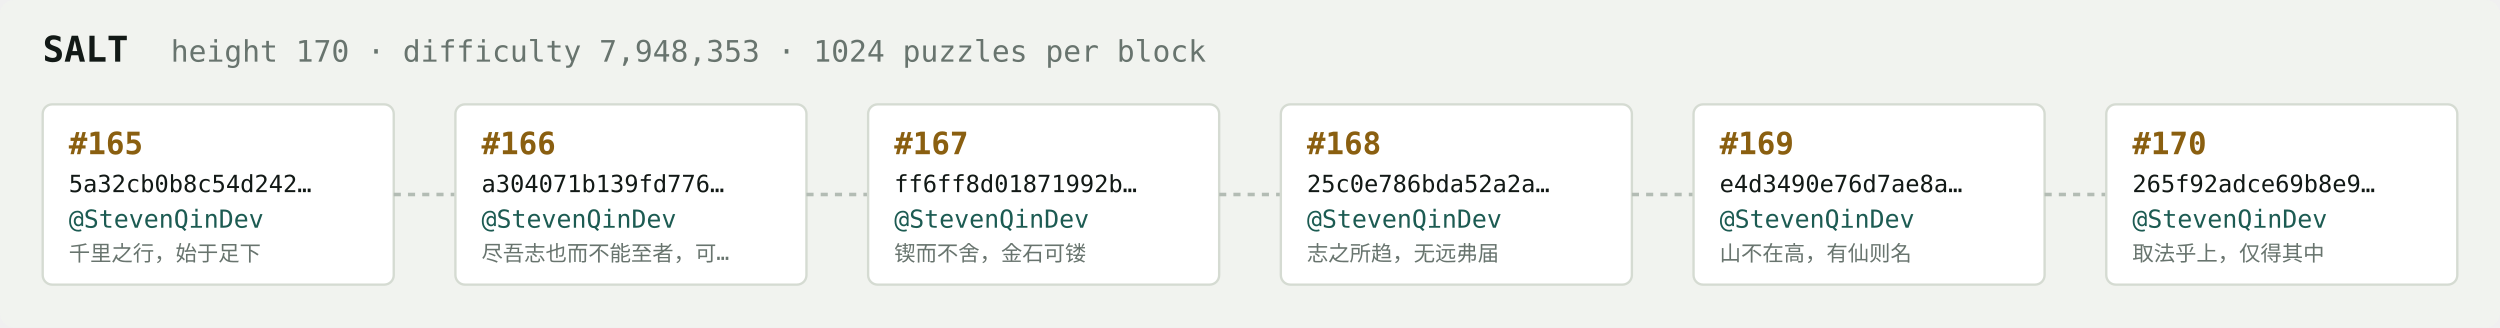
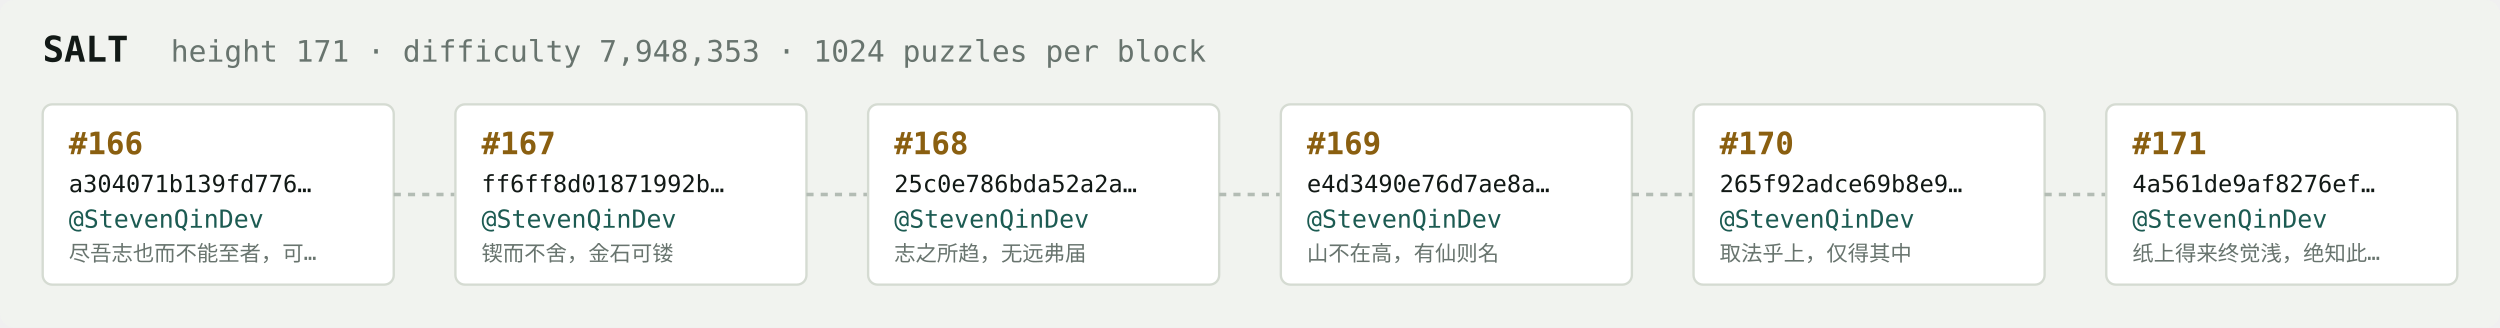
<svg xmlns="http://www.w3.org/2000/svg" width="1054" height="138" viewBox="0 0 1054 138" font-family="ui-monospace,SFMono-Regular,Menlo,monospace">
  <rect fill="#f1f3ef" width="1054" height="138" rx="6" />
  <text x="18" y="26" fill="#121916" font-size="15" font-weight="700">SALT</text>
-   <text x="72" y="26" fill="#68746e" font-size="12.5">height 170 · difficulty 7,948,353 · 1024 puzzles per block</text>
+   <text x="72" y="26" fill="#68746e" font-size="12.5">height 171 · difficulty 7,948,353 · 1024 puzzles per block</text>
  <rect x="18" y="44" width="148" height="76" rx="4" fill="#ffffff" stroke="#d5dbd2" stroke-width="1" />
-   <text x="29" y="65" fill="#8a5f10" font-size="13" font-weight="700">#165</text>
-   <text x="29" y="81" fill="#121916" font-size="10">5a32cb0b8c54d242…</text>
+   <text x="29" y="65" fill="#8a5f10" font-size="13" font-weight="700">#166</text>
+   <text x="29" y="81" fill="#121916" font-size="10">a304071b139fd776…</text>
  <text x="29" y="96" fill="#1c5b52" font-size="10.5">@StevenQinDev</text>
-   <text x="29" y="110" fill="#68746e" font-size="9">千里之行，始于足下</text>
+   <text x="29" y="110" fill="#68746e" font-size="9">尽吾志也而不能至者，可…</text>
  <line x1="166" y1="82.0" x2="192" y2="82.0" stroke="#b3bcb4" stroke-width="1.5" stroke-dasharray="3 3" />
  <rect x="192" y="44" width="148" height="76" rx="4" fill="#ffffff" stroke="#d5dbd2" stroke-width="1" />
-   <text x="203" y="65" fill="#8a5f10" font-size="13" font-weight="700">#166</text>
-   <text x="203" y="81" fill="#121916" font-size="10">a304071b139fd776…</text>
+   <text x="203" y="65" fill="#8a5f10" font-size="13" font-weight="700">#167</text>
+   <text x="203" y="81" fill="#121916" font-size="10">ff6ff8d01871992b…</text>
  <text x="203" y="96" fill="#1c5b52" font-size="10.5">@StevenQinDev</text>
-   <text x="203" y="110" fill="#68746e" font-size="9">尽吾志也而不能至者，可…</text>
+   <text x="203" y="110" fill="#68746e" font-size="9">锲而不舍，金石可镂</text>
  <line x1="340" y1="82.0" x2="366" y2="82.0" stroke="#b3bcb4" stroke-width="1.5" stroke-dasharray="3 3" />
  <rect x="366" y="44" width="148" height="76" rx="4" fill="#ffffff" stroke="#d5dbd2" stroke-width="1" />
-   <text x="377" y="65" fill="#8a5f10" font-size="13" font-weight="700">#167</text>
-   <text x="377" y="81" fill="#121916" font-size="10">ff6ff8d01871992b…</text>
+   <text x="377" y="65" fill="#8a5f10" font-size="13" font-weight="700">#168</text>
+   <text x="377" y="81" fill="#121916" font-size="10">25c0e786bda52a2a…</text>
  <text x="377" y="96" fill="#1c5b52" font-size="10.5">@StevenQinDev</text>
-   <text x="377" y="110" fill="#68746e" font-size="9">锲而不舍，金石可镂</text>
+   <text x="377" y="110" fill="#68746e" font-size="9">志之所趋，无远弗届</text>
  <line x1="514" y1="82.0" x2="540" y2="82.0" stroke="#b3bcb4" stroke-width="1.5" stroke-dasharray="3 3" />
  <rect x="540" y="44" width="148" height="76" rx="4" fill="#ffffff" stroke="#d5dbd2" stroke-width="1" />
-   <text x="551" y="65" fill="#8a5f10" font-size="13" font-weight="700">#168</text>
-   <text x="551" y="81" fill="#121916" font-size="10">25c0e786bda52a2a…</text>
+   <text x="551" y="65" fill="#8a5f10" font-size="13" font-weight="700">#169</text>
+   <text x="551" y="81" fill="#121916" font-size="10">e4d3490e76d7ae8a…</text>
  <text x="551" y="96" fill="#1c5b52" font-size="10.5">@StevenQinDev</text>
-   <text x="551" y="110" fill="#68746e" font-size="9">志之所趋，无远弗届</text>
+   <text x="551" y="110" fill="#68746e" font-size="9">山不在高，有仙则名</text>
  <line x1="688" y1="82.0" x2="714" y2="82.0" stroke="#b3bcb4" stroke-width="1.5" stroke-dasharray="3 3" />
  <rect x="714" y="44" width="148" height="76" rx="4" fill="#ffffff" stroke="#d5dbd2" stroke-width="1" />
-   <text x="725" y="65" fill="#8a5f10" font-size="13" font-weight="700">#169</text>
-   <text x="725" y="81" fill="#121916" font-size="10">e4d3490e76d7ae8a…</text>
+   <text x="725" y="65" fill="#8a5f10" font-size="13" font-weight="700">#170</text>
+   <text x="725" y="81" fill="#121916" font-size="10">265f92adce69b8e9…</text>
  <text x="725" y="96" fill="#1c5b52" font-size="10.5">@StevenQinDev</text>
-   <text x="725" y="110" fill="#68746e" font-size="9">山不在高，有仙则名</text>
+   <text x="725" y="110" fill="#68746e" font-size="9">取法乎上，仅得其中</text>
  <line x1="862" y1="82.0" x2="888" y2="82.0" stroke="#b3bcb4" stroke-width="1.5" stroke-dasharray="3 3" />
  <rect x="888" y="44" width="148" height="76" rx="4" fill="#ffffff" stroke="#d5dbd2" stroke-width="1" />
-   <text x="899" y="65" fill="#8a5f10" font-size="13" font-weight="700">#170</text>
-   <text x="899" y="81" fill="#121916" font-size="10">265f92adce69b8e9…</text>
+   <text x="899" y="65" fill="#8a5f10" font-size="13" font-weight="700">#171</text>
+   <text x="899" y="81" fill="#121916" font-size="10">4a561de9af8276ef…</text>
  <text x="899" y="96" fill="#1c5b52" font-size="10.5">@StevenQinDev</text>
-   <text x="899" y="110" fill="#68746e" font-size="9">取法乎上，仅得其中</text>
+   <text x="899" y="110" fill="#68746e" font-size="9">纸上得来终觉浅，绝知此…</text>
</svg>
